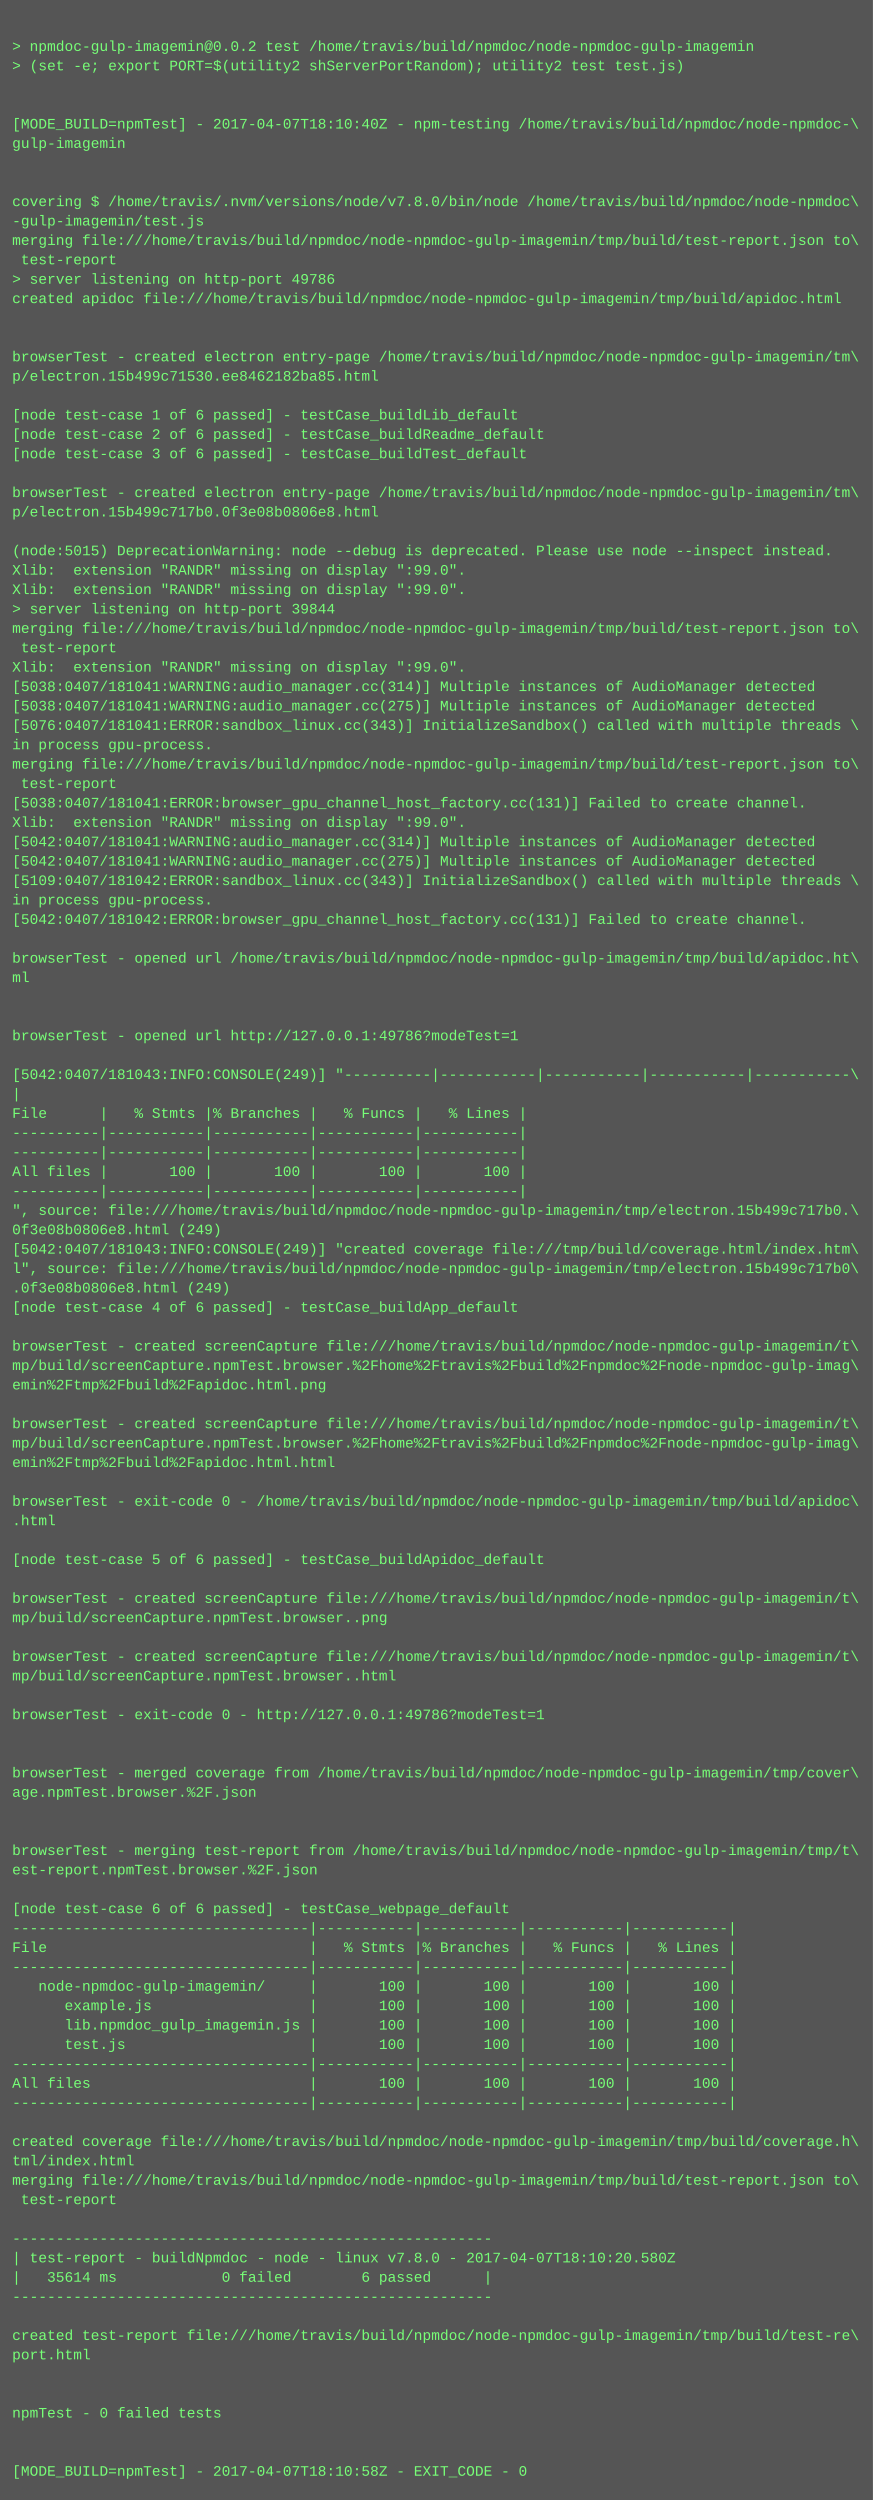
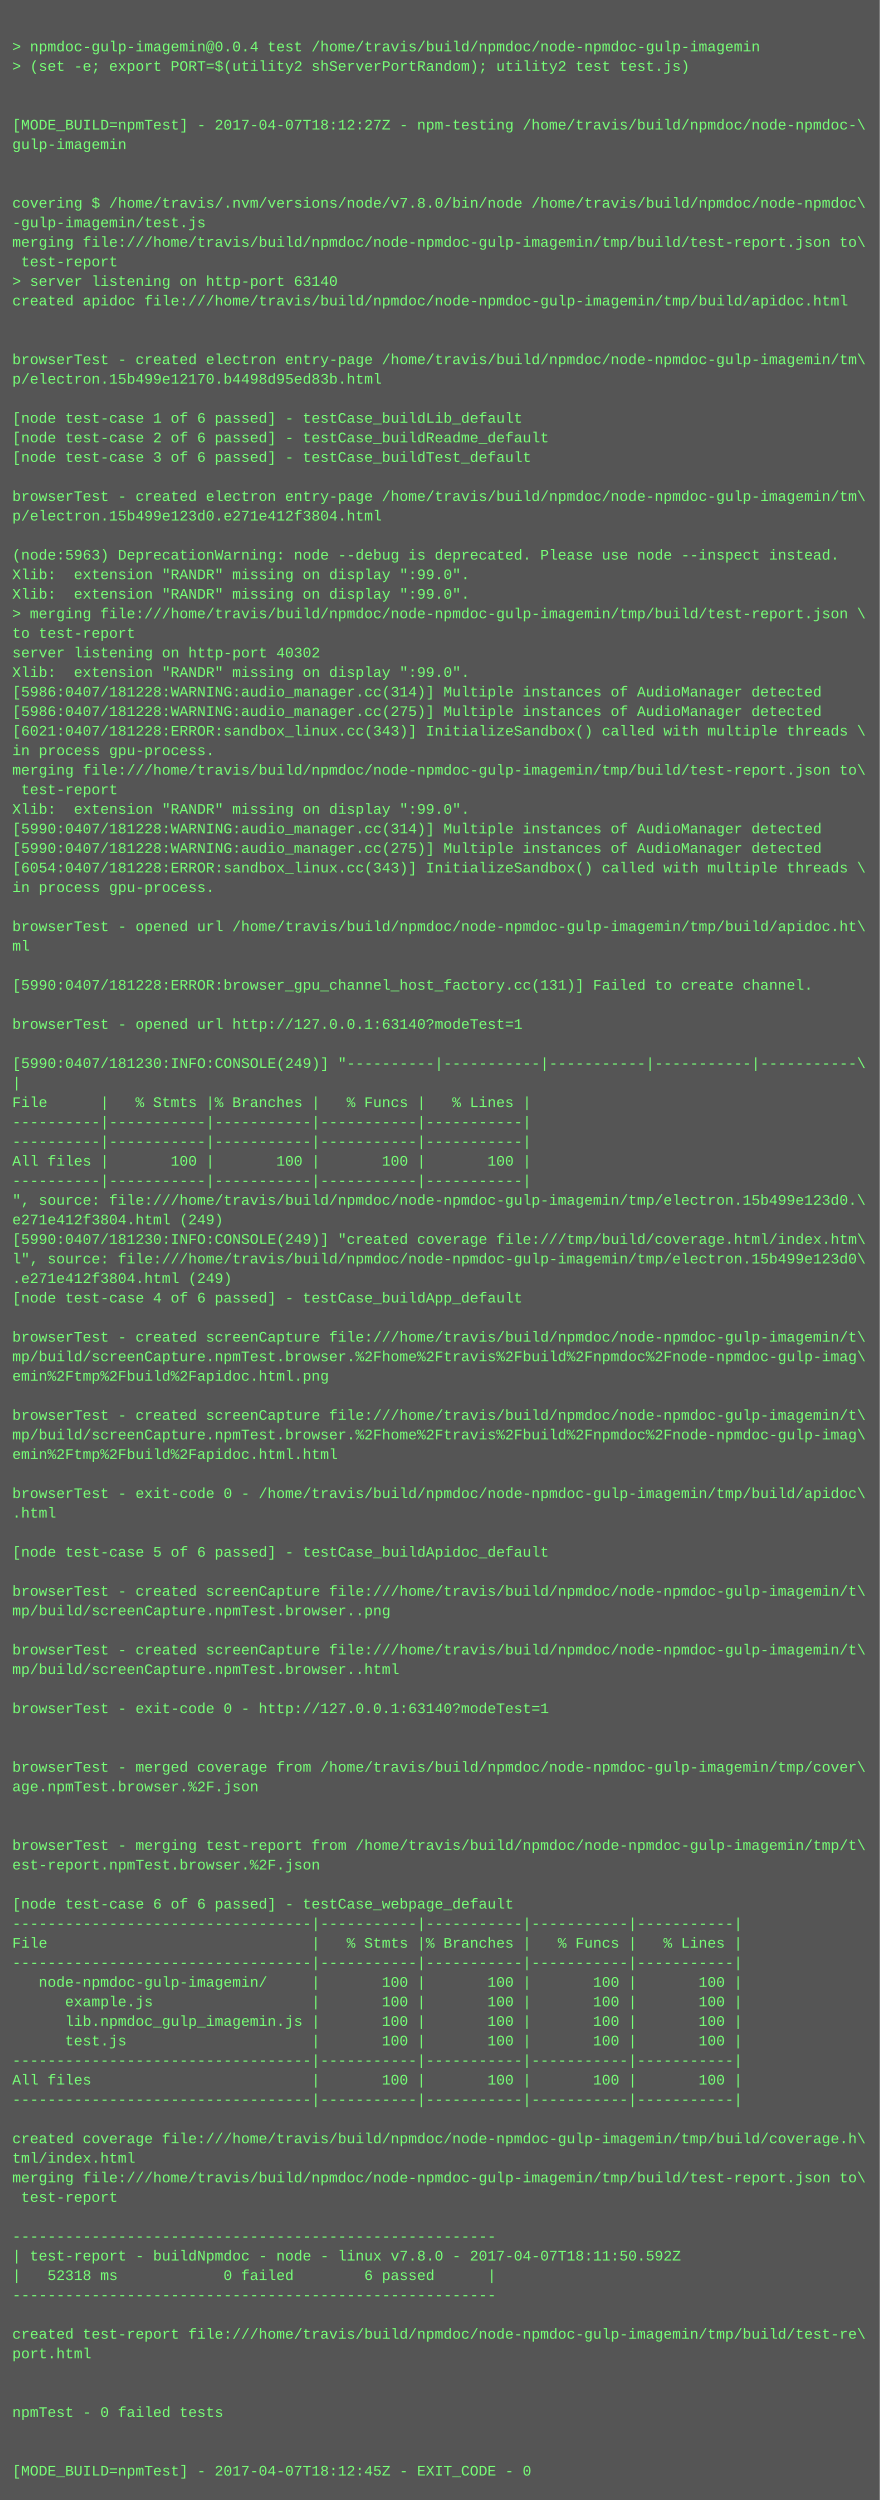
- <svg xmlns="http://www.w3.org/2000/svg" height="2062" width="720">
-   <rect height="2062" fill="#555" width="720" />
+ <svg xmlns="http://www.w3.org/2000/svg" height="2046" width="720">
+   <rect height="2046" fill="#555" width="720" />
  <text fill="#7f7" font-family="Courier New" font-size="12" xml:space="preserve">
    <tspan x="10" y="26" />
-     <tspan x="10" y="42">&gt; npmdoc-gulp-imagemin@0.0.2 test /home/travis/build/npmdoc/node-npmdoc-gulp-imagemin</tspan>
+     <tspan x="10" y="42">&gt; npmdoc-gulp-imagemin@0.0.4 test /home/travis/build/npmdoc/node-npmdoc-gulp-imagemin</tspan>
    <tspan x="10" y="58">&gt; (set -e; export PORT=$(utility2 shServerPortRandom); utility2 test test.js)</tspan>
    <tspan x="10" y="74" />
    <tspan x="10" y="90" />
-     <tspan x="10" y="106">[MODE_BUILD=npmTest] - 2017-04-07T18:10:40Z - npm-testing /home/travis/build/npmdoc/node-npmdoc-\</tspan>
+     <tspan x="10" y="106">[MODE_BUILD=npmTest] - 2017-04-07T18:12:27Z - npm-testing /home/travis/build/npmdoc/node-npmdoc-\</tspan>
    <tspan x="10" y="122">gulp-imagemin</tspan>
    <tspan x="10" y="138" />
    <tspan x="10" y="154" />
    <tspan x="10" y="170">covering $ /home/travis/.nvm/versions/node/v7.8.0/bin/node /home/travis/build/npmdoc/node-npmdoc\</tspan>
    <tspan x="10" y="186">-gulp-imagemin/test.js</tspan>
    <tspan x="10" y="202">merging file:///home/travis/build/npmdoc/node-npmdoc-gulp-imagemin/tmp/build/test-report.json to\</tspan>
    <tspan x="10" y="218"> test-report</tspan>
-     <tspan x="10" y="234">&gt; server listening on http-port 49786</tspan>
+     <tspan x="10" y="234">&gt; server listening on http-port 63140</tspan>
    <tspan x="10" y="250">created apidoc file:///home/travis/build/npmdoc/node-npmdoc-gulp-imagemin/tmp/build/apidoc.html</tspan>
    <tspan x="10" y="266" />
    <tspan x="10" y="282" />
    <tspan x="10" y="298">browserTest - created electron entry-page /home/travis/build/npmdoc/node-npmdoc-gulp-imagemin/tm\</tspan>
-     <tspan x="10" y="314">p/electron.15b499c71530.ee8462182ba85.html</tspan>
+     <tspan x="10" y="314">p/electron.15b499e12170.b4498d95ed83b.html</tspan>
    <tspan x="10" y="330" />
    <tspan x="10" y="346">[node test-case 1 of 6 passed] - testCase_buildLib_default</tspan>
    <tspan x="10" y="362">[node test-case 2 of 6 passed] - testCase_buildReadme_default</tspan>
    <tspan x="10" y="378">[node test-case 3 of 6 passed] - testCase_buildTest_default</tspan>
    <tspan x="10" y="394" />
    <tspan x="10" y="410">browserTest - created electron entry-page /home/travis/build/npmdoc/node-npmdoc-gulp-imagemin/tm\</tspan>
-     <tspan x="10" y="426">p/electron.15b499c717b0.0f3e08b0806e8.html</tspan>
+     <tspan x="10" y="426">p/electron.15b499e123d0.e271e412f3804.html</tspan>
    <tspan x="10" y="442" />
-     <tspan x="10" y="458">(node:5015) DeprecationWarning: node --debug is deprecated. Please use node --inspect instead.</tspan>
+     <tspan x="10" y="458">(node:5963) DeprecationWarning: node --debug is deprecated. Please use node --inspect instead.</tspan>
    <tspan x="10" y="474">Xlib:  extension "RANDR" missing on display ":99.0".</tspan>
    <tspan x="10" y="490">Xlib:  extension "RANDR" missing on display ":99.0".</tspan>
-     <tspan x="10" y="506">&gt; server listening on http-port 39844</tspan>
-     <tspan x="10" y="522">merging file:///home/travis/build/npmdoc/node-npmdoc-gulp-imagemin/tmp/build/test-report.json to\</tspan>
-     <tspan x="10" y="538"> test-report</tspan>
+     <tspan x="10" y="506">&gt; merging file:///home/travis/build/npmdoc/node-npmdoc-gulp-imagemin/tmp/build/test-report.json \</tspan>
+     <tspan x="10" y="522">to test-report</tspan>
+     <tspan x="10" y="538">server listening on http-port 40302</tspan>
    <tspan x="10" y="554">Xlib:  extension "RANDR" missing on display ":99.0".</tspan>
-     <tspan x="10" y="570">[5038:0407/181041:WARNING:audio_manager.cc(314)] Multiple instances of AudioManager detected</tspan>
-     <tspan x="10" y="586">[5038:0407/181041:WARNING:audio_manager.cc(275)] Multiple instances of AudioManager detected</tspan>
-     <tspan x="10" y="602">[5076:0407/181041:ERROR:sandbox_linux.cc(343)] InitializeSandbox() called with multiple threads \</tspan>
+     <tspan x="10" y="570">[5986:0407/181228:WARNING:audio_manager.cc(314)] Multiple instances of AudioManager detected</tspan>
+     <tspan x="10" y="586">[5986:0407/181228:WARNING:audio_manager.cc(275)] Multiple instances of AudioManager detected</tspan>
+     <tspan x="10" y="602">[6021:0407/181228:ERROR:sandbox_linux.cc(343)] InitializeSandbox() called with multiple threads \</tspan>
    <tspan x="10" y="618">in process gpu-process. </tspan>
    <tspan x="10" y="634">merging file:///home/travis/build/npmdoc/node-npmdoc-gulp-imagemin/tmp/build/test-report.json to\</tspan>
    <tspan x="10" y="650"> test-report</tspan>
-     <tspan x="10" y="666">[5038:0407/181041:ERROR:browser_gpu_channel_host_factory.cc(131)] Failed to create channel.</tspan>
-     <tspan x="10" y="682">Xlib:  extension "RANDR" missing on display ":99.0".</tspan>
-     <tspan x="10" y="698">[5042:0407/181041:WARNING:audio_manager.cc(314)] Multiple instances of AudioManager detected</tspan>
-     <tspan x="10" y="714">[5042:0407/181041:WARNING:audio_manager.cc(275)] Multiple instances of AudioManager detected</tspan>
-     <tspan x="10" y="730">[5109:0407/181042:ERROR:sandbox_linux.cc(343)] InitializeSandbox() called with multiple threads \</tspan>
-     <tspan x="10" y="746">in process gpu-process. </tspan>
-     <tspan x="10" y="762">[5042:0407/181042:ERROR:browser_gpu_channel_host_factory.cc(131)] Failed to create channel.</tspan>
-     <tspan x="10" y="778" />
-     <tspan x="10" y="794">browserTest - opened url /home/travis/build/npmdoc/node-npmdoc-gulp-imagemin/tmp/build/apidoc.ht\</tspan>
-     <tspan x="10" y="810">ml</tspan>
+     <tspan x="10" y="666">Xlib:  extension "RANDR" missing on display ":99.0".</tspan>
+     <tspan x="10" y="682">[5990:0407/181228:WARNING:audio_manager.cc(314)] Multiple instances of AudioManager detected</tspan>
+     <tspan x="10" y="698">[5990:0407/181228:WARNING:audio_manager.cc(275)] Multiple instances of AudioManager detected</tspan>
+     <tspan x="10" y="714">[6054:0407/181228:ERROR:sandbox_linux.cc(343)] InitializeSandbox() called with multiple threads \</tspan>
+     <tspan x="10" y="730">in process gpu-process. </tspan>
+     <tspan x="10" y="746" />
+     <tspan x="10" y="762">browserTest - opened url /home/travis/build/npmdoc/node-npmdoc-gulp-imagemin/tmp/build/apidoc.ht\</tspan>
+     <tspan x="10" y="778">ml</tspan>
+     <tspan x="10" y="794" />
+     <tspan x="10" y="810">[5990:0407/181228:ERROR:browser_gpu_channel_host_factory.cc(131)] Failed to create channel.</tspan>
    <tspan x="10" y="826" />
-     <tspan x="10" y="842" />
-     <tspan x="10" y="858">browserTest - opened url http://127.0.0.1:49786?modeTest=1</tspan>
-     <tspan x="10" y="874" />
-     <tspan x="10" y="890">[5042:0407/181043:INFO:CONSOLE(249)] "----------|-----------|-----------|-----------|-----------\</tspan>
-     <tspan x="10" y="906">|</tspan>
-     <tspan x="10" y="922">File      |   % Stmts |% Branches |   % Funcs |   % Lines |</tspan>
+     <tspan x="10" y="842">browserTest - opened url http://127.0.0.1:63140?modeTest=1</tspan>
+     <tspan x="10" y="858" />
+     <tspan x="10" y="874">[5990:0407/181230:INFO:CONSOLE(249)] "----------|-----------|-----------|-----------|-----------\</tspan>
+     <tspan x="10" y="890">|</tspan>
+     <tspan x="10" y="906">File      |   % Stmts |% Branches |   % Funcs |   % Lines |</tspan>
+     <tspan x="10" y="922">----------|-----------|-----------|-----------|-----------|</tspan>
    <tspan x="10" y="938">----------|-----------|-----------|-----------|-----------|</tspan>
-     <tspan x="10" y="954">----------|-----------|-----------|-----------|-----------|</tspan>
-     <tspan x="10" y="970">All files |       100 |       100 |       100 |       100 |</tspan>
-     <tspan x="10" y="986">----------|-----------|-----------|-----------|-----------|</tspan>
-     <tspan x="10" y="1002">", source: file:///home/travis/build/npmdoc/node-npmdoc-gulp-imagemin/tmp/electron.15b499c717b0.\</tspan>
-     <tspan x="10" y="1018">0f3e08b0806e8.html (249)</tspan>
-     <tspan x="10" y="1034">[5042:0407/181043:INFO:CONSOLE(249)] "created coverage file:///tmp/build/coverage.html/index.htm\</tspan>
-     <tspan x="10" y="1050">l", source: file:///home/travis/build/npmdoc/node-npmdoc-gulp-imagemin/tmp/electron.15b499c717b0\</tspan>
-     <tspan x="10" y="1066">.0f3e08b0806e8.html (249)</tspan>
-     <tspan x="10" y="1082">[node test-case 4 of 6 passed] - testCase_buildApp_default</tspan>
-     <tspan x="10" y="1098" />
-     <tspan x="10" y="1114">browserTest - created screenCapture file:///home/travis/build/npmdoc/node-npmdoc-gulp-imagemin/t\</tspan>
-     <tspan x="10" y="1130">mp/build/screenCapture.npmTest.browser.%2Fhome%2Ftravis%2Fbuild%2Fnpmdoc%2Fnode-npmdoc-gulp-imag\</tspan>
-     <tspan x="10" y="1146">emin%2Ftmp%2Fbuild%2Fapidoc.html.png</tspan>
-     <tspan x="10" y="1162" />
-     <tspan x="10" y="1178">browserTest - created screenCapture file:///home/travis/build/npmdoc/node-npmdoc-gulp-imagemin/t\</tspan>
-     <tspan x="10" y="1194">mp/build/screenCapture.npmTest.browser.%2Fhome%2Ftravis%2Fbuild%2Fnpmdoc%2Fnode-npmdoc-gulp-imag\</tspan>
-     <tspan x="10" y="1210">emin%2Ftmp%2Fbuild%2Fapidoc.html.html</tspan>
-     <tspan x="10" y="1226" />
-     <tspan x="10" y="1242">browserTest - exit-code 0 - /home/travis/build/npmdoc/node-npmdoc-gulp-imagemin/tmp/build/apidoc\</tspan>
-     <tspan x="10" y="1258">.html</tspan>
-     <tspan x="10" y="1274" />
-     <tspan x="10" y="1290">[node test-case 5 of 6 passed] - testCase_buildApidoc_default</tspan>
-     <tspan x="10" y="1306" />
-     <tspan x="10" y="1322">browserTest - created screenCapture file:///home/travis/build/npmdoc/node-npmdoc-gulp-imagemin/t\</tspan>
-     <tspan x="10" y="1338">mp/build/screenCapture.npmTest.browser..png</tspan>
-     <tspan x="10" y="1354" />
-     <tspan x="10" y="1370">browserTest - created screenCapture file:///home/travis/build/npmdoc/node-npmdoc-gulp-imagemin/t\</tspan>
-     <tspan x="10" y="1386">mp/build/screenCapture.npmTest.browser..html</tspan>
-     <tspan x="10" y="1402" />
-     <tspan x="10" y="1418">browserTest - exit-code 0 - http://127.0.0.1:49786?modeTest=1</tspan>
+     <tspan x="10" y="954">All files |       100 |       100 |       100 |       100 |</tspan>
+     <tspan x="10" y="970">----------|-----------|-----------|-----------|-----------|</tspan>
+     <tspan x="10" y="986">", source: file:///home/travis/build/npmdoc/node-npmdoc-gulp-imagemin/tmp/electron.15b499e123d0.\</tspan>
+     <tspan x="10" y="1002">e271e412f3804.html (249)</tspan>
+     <tspan x="10" y="1018">[5990:0407/181230:INFO:CONSOLE(249)] "created coverage file:///tmp/build/coverage.html/index.htm\</tspan>
+     <tspan x="10" y="1034">l", source: file:///home/travis/build/npmdoc/node-npmdoc-gulp-imagemin/tmp/electron.15b499e123d0\</tspan>
+     <tspan x="10" y="1050">.e271e412f3804.html (249)</tspan>
+     <tspan x="10" y="1066">[node test-case 4 of 6 passed] - testCase_buildApp_default</tspan>
+     <tspan x="10" y="1082" />
+     <tspan x="10" y="1098">browserTest - created screenCapture file:///home/travis/build/npmdoc/node-npmdoc-gulp-imagemin/t\</tspan>
+     <tspan x="10" y="1114">mp/build/screenCapture.npmTest.browser.%2Fhome%2Ftravis%2Fbuild%2Fnpmdoc%2Fnode-npmdoc-gulp-imag\</tspan>
+     <tspan x="10" y="1130">emin%2Ftmp%2Fbuild%2Fapidoc.html.png</tspan>
+     <tspan x="10" y="1146" />
+     <tspan x="10" y="1162">browserTest - created screenCapture file:///home/travis/build/npmdoc/node-npmdoc-gulp-imagemin/t\</tspan>
+     <tspan x="10" y="1178">mp/build/screenCapture.npmTest.browser.%2Fhome%2Ftravis%2Fbuild%2Fnpmdoc%2Fnode-npmdoc-gulp-imag\</tspan>
+     <tspan x="10" y="1194">emin%2Ftmp%2Fbuild%2Fapidoc.html.html</tspan>
+     <tspan x="10" y="1210" />
+     <tspan x="10" y="1226">browserTest - exit-code 0 - /home/travis/build/npmdoc/node-npmdoc-gulp-imagemin/tmp/build/apidoc\</tspan>
+     <tspan x="10" y="1242">.html</tspan>
+     <tspan x="10" y="1258" />
+     <tspan x="10" y="1274">[node test-case 5 of 6 passed] - testCase_buildApidoc_default</tspan>
+     <tspan x="10" y="1290" />
+     <tspan x="10" y="1306">browserTest - created screenCapture file:///home/travis/build/npmdoc/node-npmdoc-gulp-imagemin/t\</tspan>
+     <tspan x="10" y="1322">mp/build/screenCapture.npmTest.browser..png</tspan>
+     <tspan x="10" y="1338" />
+     <tspan x="10" y="1354">browserTest - created screenCapture file:///home/travis/build/npmdoc/node-npmdoc-gulp-imagemin/t\</tspan>
+     <tspan x="10" y="1370">mp/build/screenCapture.npmTest.browser..html</tspan>
+     <tspan x="10" y="1386" />
+     <tspan x="10" y="1402">browserTest - exit-code 0 - http://127.0.0.1:63140?modeTest=1</tspan>
+     <tspan x="10" y="1418" />
    <tspan x="10" y="1434" />
-     <tspan x="10" y="1450" />
-     <tspan x="10" y="1466">browserTest - merged coverage from /home/travis/build/npmdoc/node-npmdoc-gulp-imagemin/tmp/cover\</tspan>
-     <tspan x="10" y="1482">age.npmTest.browser.%2F.json</tspan>
+     <tspan x="10" y="1450">browserTest - merged coverage from /home/travis/build/npmdoc/node-npmdoc-gulp-imagemin/tmp/cover\</tspan>
+     <tspan x="10" y="1466">age.npmTest.browser.%2F.json</tspan>
+     <tspan x="10" y="1482" />
    <tspan x="10" y="1498" />
-     <tspan x="10" y="1514" />
-     <tspan x="10" y="1530">browserTest - merging test-report from /home/travis/build/npmdoc/node-npmdoc-gulp-imagemin/tmp/t\</tspan>
-     <tspan x="10" y="1546">est-report.npmTest.browser.%2F.json</tspan>
-     <tspan x="10" y="1562" />
-     <tspan x="10" y="1578">[node test-case 6 of 6 passed] - testCase_webpage_default</tspan>
-     <tspan x="10" y="1594">----------------------------------|-----------|-----------|-----------|-----------|</tspan>
-     <tspan x="10" y="1610">File                              |   % Stmts |% Branches |   % Funcs |   % Lines |</tspan>
-     <tspan x="10" y="1626">----------------------------------|-----------|-----------|-----------|-----------|</tspan>
-     <tspan x="10" y="1642">   node-npmdoc-gulp-imagemin/     |       100 |       100 |       100 |       100 |</tspan>
-     <tspan x="10" y="1658">      example.js                  |       100 |       100 |       100 |       100 |</tspan>
-     <tspan x="10" y="1674">      lib.npmdoc_gulp_imagemin.js |       100 |       100 |       100 |       100 |</tspan>
-     <tspan x="10" y="1690">      test.js                     |       100 |       100 |       100 |       100 |</tspan>
-     <tspan x="10" y="1706">----------------------------------|-----------|-----------|-----------|-----------|</tspan>
-     <tspan x="10" y="1722">All files                         |       100 |       100 |       100 |       100 |</tspan>
-     <tspan x="10" y="1738">----------------------------------|-----------|-----------|-----------|-----------|</tspan>
-     <tspan x="10" y="1754" />
-     <tspan x="10" y="1770">created coverage file:///home/travis/build/npmdoc/node-npmdoc-gulp-imagemin/tmp/build/coverage.h\</tspan>
-     <tspan x="10" y="1786">tml/index.html</tspan>
-     <tspan x="10" y="1802">merging file:///home/travis/build/npmdoc/node-npmdoc-gulp-imagemin/tmp/build/test-report.json to\</tspan>
-     <tspan x="10" y="1818"> test-report</tspan>
-     <tspan x="10" y="1834" />
-     <tspan x="10" y="1850">-------------------------------------------------------</tspan>
-     <tspan x="10" y="1866">| test-report - buildNpmdoc - node - linux v7.8.0 - 2017-04-07T18:10:20.580Z</tspan>
-     <tspan x="10" y="1882">|   35614 ms            0 failed        6 passed      |</tspan>
-     <tspan x="10" y="1898">-------------------------------------------------------</tspan>
-     <tspan x="10" y="1914" />
-     <tspan x="10" y="1930">created test-report file:///home/travis/build/npmdoc/node-npmdoc-gulp-imagemin/tmp/build/test-re\</tspan>
-     <tspan x="10" y="1946">port.html</tspan>
+     <tspan x="10" y="1514">browserTest - merging test-report from /home/travis/build/npmdoc/node-npmdoc-gulp-imagemin/tmp/t\</tspan>
+     <tspan x="10" y="1530">est-report.npmTest.browser.%2F.json</tspan>
+     <tspan x="10" y="1546" />
+     <tspan x="10" y="1562">[node test-case 6 of 6 passed] - testCase_webpage_default</tspan>
+     <tspan x="10" y="1578">----------------------------------|-----------|-----------|-----------|-----------|</tspan>
+     <tspan x="10" y="1594">File                              |   % Stmts |% Branches |   % Funcs |   % Lines |</tspan>
+     <tspan x="10" y="1610">----------------------------------|-----------|-----------|-----------|-----------|</tspan>
+     <tspan x="10" y="1626">   node-npmdoc-gulp-imagemin/     |       100 |       100 |       100 |       100 |</tspan>
+     <tspan x="10" y="1642">      example.js                  |       100 |       100 |       100 |       100 |</tspan>
+     <tspan x="10" y="1658">      lib.npmdoc_gulp_imagemin.js |       100 |       100 |       100 |       100 |</tspan>
+     <tspan x="10" y="1674">      test.js                     |       100 |       100 |       100 |       100 |</tspan>
+     <tspan x="10" y="1690">----------------------------------|-----------|-----------|-----------|-----------|</tspan>
+     <tspan x="10" y="1706">All files                         |       100 |       100 |       100 |       100 |</tspan>
+     <tspan x="10" y="1722">----------------------------------|-----------|-----------|-----------|-----------|</tspan>
+     <tspan x="10" y="1738" />
+     <tspan x="10" y="1754">created coverage file:///home/travis/build/npmdoc/node-npmdoc-gulp-imagemin/tmp/build/coverage.h\</tspan>
+     <tspan x="10" y="1770">tml/index.html</tspan>
+     <tspan x="10" y="1786">merging file:///home/travis/build/npmdoc/node-npmdoc-gulp-imagemin/tmp/build/test-report.json to\</tspan>
+     <tspan x="10" y="1802"> test-report</tspan>
+     <tspan x="10" y="1818" />
+     <tspan x="10" y="1834">-------------------------------------------------------</tspan>
+     <tspan x="10" y="1850">| test-report - buildNpmdoc - node - linux v7.8.0 - 2017-04-07T18:11:50.592Z</tspan>
+     <tspan x="10" y="1866">|   52318 ms            0 failed        6 passed      |</tspan>
+     <tspan x="10" y="1882">-------------------------------------------------------</tspan>
+     <tspan x="10" y="1898" />
+     <tspan x="10" y="1914">created test-report file:///home/travis/build/npmdoc/node-npmdoc-gulp-imagemin/tmp/build/test-re\</tspan>
+     <tspan x="10" y="1930">port.html</tspan>
+     <tspan x="10" y="1946" />
    <tspan x="10" y="1962" />
-     <tspan x="10" y="1978" />
-     <tspan x="10" y="1994">npmTest - 0 failed tests</tspan>
+     <tspan x="10" y="1978">npmTest - 0 failed tests</tspan>
+     <tspan x="10" y="1994" />
    <tspan x="10" y="2010" />
-     <tspan x="10" y="2026" />
-     <tspan x="10" y="2042">[MODE_BUILD=npmTest] - 2017-04-07T18:10:58Z - EXIT_CODE - 0</tspan>
+     <tspan x="10" y="2026">[MODE_BUILD=npmTest] - 2017-04-07T18:12:45Z - EXIT_CODE - 0</tspan>
  </text>
</svg>
